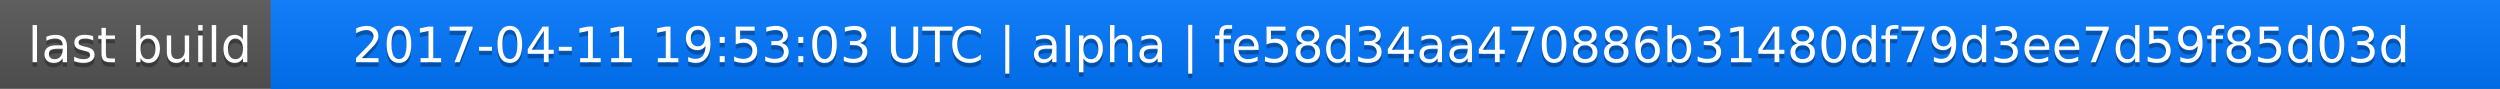
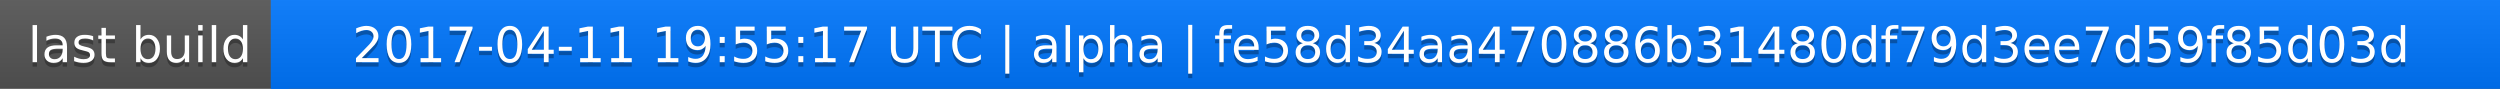
<svg xmlns="http://www.w3.org/2000/svg" width="563" height="20">
  <linearGradient id="a" x2="0" y2="100%">
    <stop offset="0" stop-color="#bbb" stop-opacity=".1" />
    <stop offset="1" stop-opacity=".1" />
  </linearGradient>
  <rect rx="0" width="563" height="20" fill="#555" />
  <rect rx="0" x="61" width="502" height="20" fill="#07f" />
  <path fill="#07f" d="M61 0h4v20h-4z" />
  <rect rx="0" width="563" height="20" fill="url(#a)" />
  <g fill="#fff" text-anchor="middle" font-family="DejaVu Sans,Verdana,Geneva,sans-serif" font-size="11">
    <text x="31.5" y="15" fill="#010101" fill-opacity=".3">last build</text>
    <text x="31.5" y="14">last build</text>
-     <text x="311" y="15" fill="#010101" fill-opacity=".3">2017-04-11 19:53:03 UTC | alpha | fe58d34aa470886b31480df79d3ee7d59f85d03d</text>
-     <text x="311" y="14">2017-04-11 19:53:03 UTC | alpha | fe58d34aa470886b31480df79d3ee7d59f85d03d</text>
+     <text x="311" y="15" fill="#010101" fill-opacity=".3">2017-04-11 19:55:17 UTC | alpha | fe58d34aa470886b31480df79d3ee7d59f85d03d</text>
+     <text x="311" y="14">2017-04-11 19:55:17 UTC | alpha | fe58d34aa470886b31480df79d3ee7d59f85d03d</text>
  </g>
</svg>
